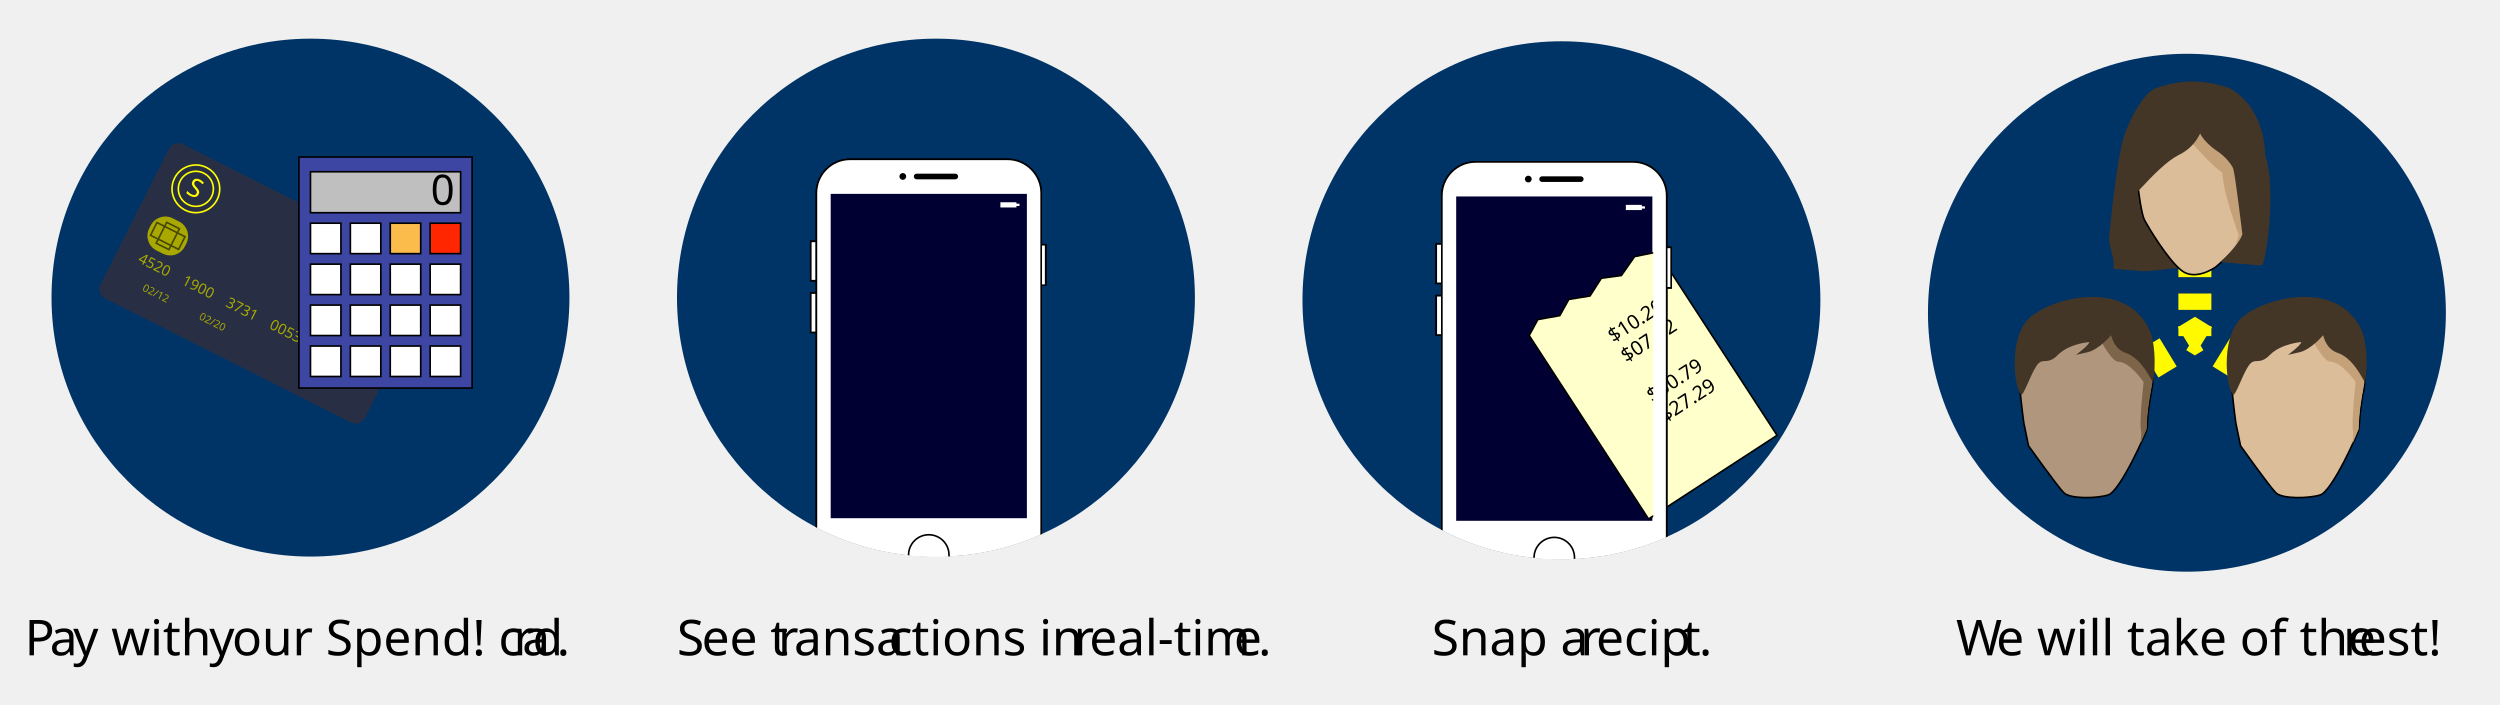
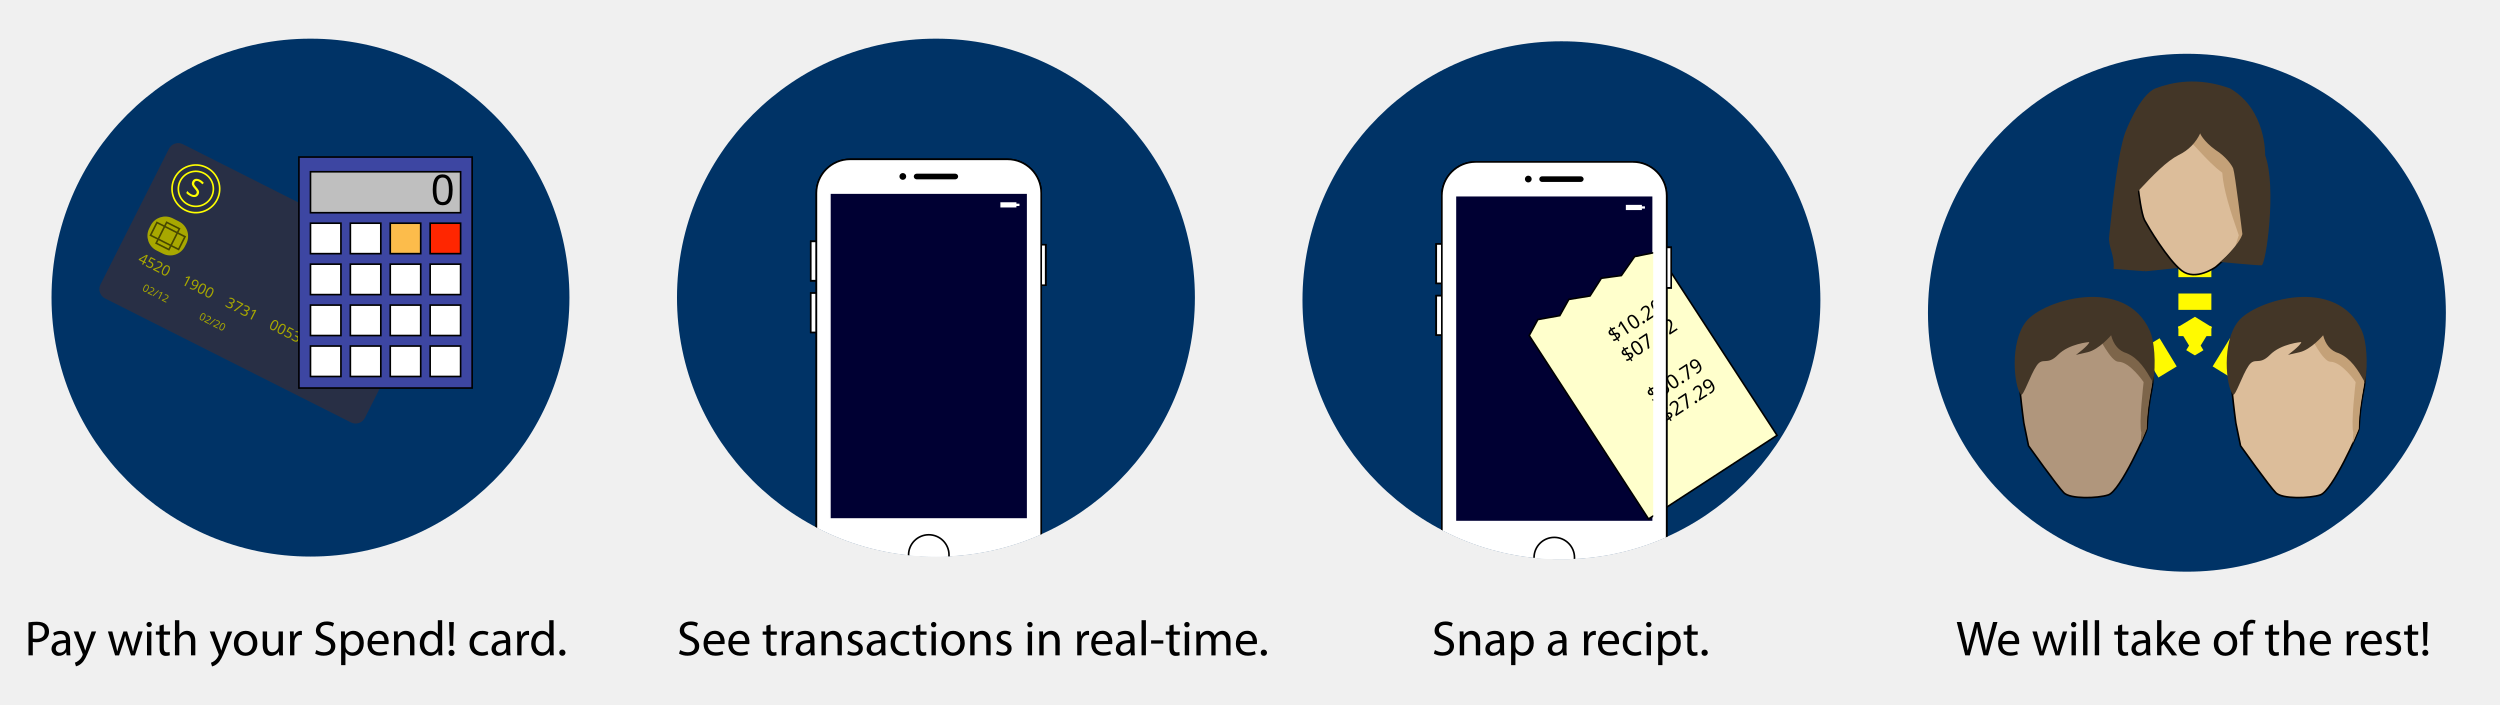
<svg xmlns="http://www.w3.org/2000/svg" id="Layer_1" data-name="Layer 1" viewBox="0 0 1516.38 427.48">
  <defs>
-     <style>.cls-1,.cls-16,.cls-17,.cls-18,.cls-19,.cls-4,.cls-7{fill:none;}.cls-2{fill:#036;}.cls-3{fill:#282f45;}.cls-4{stroke:#ff0;}.cls-10,.cls-11,.cls-12,.cls-13,.cls-14,.cls-16,.cls-17,.cls-18,.cls-19,.cls-20,.cls-23,.cls-26,.cls-27,.cls-30,.cls-4,.cls-7{stroke-miterlimit:10;}.cls-5{font-size:15.63px;fill:#ff0;font-family:AmericanTypewriter, American Typewriter;}.cls-6,.cls-8,.cls-9{fill:#a8a800;}.cls-7{stroke:#474700;}.cls-8{font-size:8.93px;}.cls-8,.cls-9{font-family:Silom, Silom;}.cls-9{font-size:6.4px;}.cls-10{fill:#3d46a2;}.cls-10,.cls-11,.cls-12,.cls-13,.cls-14,.cls-20,.cls-23,.cls-30{stroke:#000;}.cls-11,.cls-28{fill:#fff;}.cls-12{fill:#fcbc4b;}.cls-13{fill:#ff2600;}.cls-14{fill:#bfbfbf;}.cls-15{font-size:25.47px;}.cls-15,.cls-31,.cls-33,.cls-46{font-family:MyriadPro-Regular, Myriad Pro;}.cls-16,.cls-17,.cls-18,.cls-19{stroke:#fffa00;stroke-width:20px;}.cls-17{stroke-dasharray:12.96 12.96;}.cls-18{stroke-dasharray:12.81 12.81;}.cls-19{stroke-dasharray:9.92 9.92;}.cls-20{fill:#dcbd9a;}.cls-21{fill:#c4a178;}.cls-22{fill:#433627;}.cls-23{fill:#b0967c;}.cls-24{fill:#7d654a;}.cls-25{clip-path:url(#clip-path);}.cls-26,.cls-27{stroke:#fff;}.cls-27{fill:#003;}.cls-29{clip-path:url(#clip-path-2);}.cls-30{fill:#ffc;}.cls-31{font-size:12px;}.cls-32{clip-path:url(#clip-path-3);}.cls-33,.cls-46{font-size:30px;}.cls-34{letter-spacing:-0.03em;}.cls-35{letter-spacing:-0.01em;}.cls-36{letter-spacing:-0.01em;}.cls-37{letter-spacing:-0.01em;}.cls-38{letter-spacing:0.01em;}.cls-39{letter-spacing:0em;}.cls-40{letter-spacing:0.01em;}.cls-41{letter-spacing:-0.01em;}.cls-42{letter-spacing:-0.01em;}.cls-43{letter-spacing:0em;}.cls-44{letter-spacing:0em;}.cls-45{letter-spacing:0em;}.cls-46{letter-spacing:-0.03em;}</style>
+     <style>.cls-1,.cls-16,.cls-17,.cls-18,.cls-19,.cls-4,.cls-7{fill:none;}.cls-2{fill:#036;}.cls-3{fill:#282f45;}.cls-4{stroke:#ff0;}.cls-10,.cls-11,.cls-12,.cls-13,.cls-14,.cls-16,.cls-17,.cls-18,.cls-19,.cls-20,.cls-23,.cls-26,.cls-27,.cls-30,.cls-4,.cls-7{stroke-miterlimit:10;}.cls-5{font-size:15.63px;fill:#ff0;font-family:AmericanTypewriter, American Typewriter;}.cls-6,.cls-8,.cls-9{fill:#a8a800;}.cls-7{stroke:#474700;}.cls-8{font-size:8.93px;}.cls-8,.cls-9{font-family:Silom, Silom;}.cls-9{font-size:6.4px;}.cls-10{fill:#3d46a2;}.cls-10,.cls-11,.cls-12,.cls-13,.cls-14,.cls-20,.cls-23,.cls-30{stroke:#000;}.cls-11,.cls-28{fill:#fff;}.cls-12{fill:#fcbc4b;}.cls-13{fill:#ff2600;}.cls-14{fill:#bfbfbf;}.cls-15{font-size:25.47px;}.cls-15,.cls-31{font-family:MyriadPro-Regular, Myriad Pro;}.cls-16,.cls-17,.cls-18,.cls-19{stroke:#fffa00;stroke-width:20px;}.cls-17{stroke-dasharray:12.96 12.96;}.cls-18{stroke-dasharray:12.81 12.81;}.cls-19{stroke-dasharray:9.92 9.92;}.cls-20{fill:#dcbd9a;}.cls-21{fill:#c4a178;}.cls-22{fill:#433627;}.cls-23{fill:#b0967c;}.cls-24{fill:#7d654a;}.cls-25{clip-path:url(#clip-path);}.cls-26,.cls-27{stroke:#fff;}.cls-27{fill:#003;}.cls-29{clip-path:url(#clip-path-2);}.cls-30{fill:#ffc;}.cls-31{font-size:12px;}.cls-32{clip-path:url(#clip-path-3);}</style>
    <clipPath id="clip-path">
      <circle class="cls-1" cx="567.7" cy="180.52" r="157.07" />
    </clipPath>
    <clipPath id="clip-path-2">
      <circle class="cls-1" cx="947.09" cy="182.11" r="157.07" />
    </clipPath>
    <clipPath id="clip-path-3">
      <rect id="screen" class="cls-1" x="882.75" y="118.67" width="120" height="197.73" />
    </clipPath>
  </defs>
  <circle class="cls-2" cx="188.32" cy="180.52" r="157.07" />
  <rect id="card" class="cls-3" x="72.08" y="119.46" width="179.63" height="104.78" rx="6.31" ry="6.31" transform="translate(94.72 -54.49) rotate(26.76)" />
  <circle class="cls-4" cx="118.8" cy="114.54" r="14.46" transform="translate(-36.96 169.04) rotate(-63.24)" />
  <circle class="cls-4" cx="118.8" cy="114.54" r="10.63" transform="translate(-36.96 169.04) rotate(-63.24)" />
-   <text class="cls-5" transform="translate(112.14 117.01) rotate(26.76)">S</text>
+   <text class="cls-5" transform="matrix(0.89, 0.45, -0.45, 0.89, 112.1, 117.02)">S</text>
  <rect class="cls-6" x="89.64" y="132.21" width="24.24" height="21.85" rx="9.95" ry="9.95" transform="translate(75.35 -30.49) rotate(26.76)" />
  <rect class="cls-7" x="97.44" y="136.05" width="8.65" height="14.16" transform="translate(75.35 -30.49) rotate(26.76)" />
  <rect class="cls-7" x="97.44" y="133.6" width="8.65" height="19.06" transform="translate(-71.86 169.55) rotate(-63.24)" />
-   <text class="cls-8" transform="translate(83.29 158.82) rotate(26.76)">
+   <text class="cls-8" transform="matrix(0.89, 0.45, -0.45, 0.89, 83.24, 158.82)">
    <tspan xml:space="preserve">4520    1900    3731    0053</tspan>
  </text>
-   <text class="cls-9" transform="translate(85.94 176.06) rotate(26.76)">02/12</text>
-   <text class="cls-9" transform="translate(120.31 193.4) rotate(26.76)">02/20</text>
+   <text class="cls-9" transform="matrix(0.89, 0.45, -0.45, 0.89, 85.89, 176.07)">02/12</text>
+   <text class="cls-9" transform="matrix(0.89, 0.45, -0.45, 0.89, 120.27, 193.4)">02/20</text>
  <rect class="cls-10" x="181.31" y="95.26" width="105.07" height="140.1" />
  <rect class="cls-11" x="188.32" y="135.38" width="18.47" height="18.47" />
  <rect class="cls-11" x="212.51" y="135.38" width="18.47" height="18.47" />
  <rect class="cls-12" x="236.71" y="135.38" width="18.47" height="18.47" />
  <rect class="cls-13" x="260.91" y="135.38" width="18.47" height="18.47" />
  <rect class="cls-11" x="188.32" y="160.22" width="18.47" height="18.47" />
  <rect class="cls-11" x="212.51" y="160.22" width="18.47" height="18.47" />
  <rect class="cls-11" x="236.71" y="160.22" width="18.47" height="18.47" />
  <rect class="cls-11" x="260.91" y="160.22" width="18.47" height="18.47" />
  <rect class="cls-11" x="188.32" y="185.05" width="18.47" height="18.47" />
  <rect class="cls-11" x="212.51" y="185.05" width="18.47" height="18.47" />
  <rect class="cls-11" x="236.71" y="185.05" width="18.47" height="18.47" />
  <rect class="cls-11" x="260.91" y="185.05" width="18.47" height="18.47" />
  <rect class="cls-11" x="188.32" y="209.89" width="18.47" height="18.47" />
  <rect class="cls-11" x="212.51" y="209.89" width="18.47" height="18.47" />
  <rect class="cls-11" x="236.71" y="209.89" width="18.47" height="18.47" />
  <rect class="cls-11" x="260.91" y="209.89" width="18.47" height="18.47" />
  <rect class="cls-14" x="188.32" y="104.18" width="91.06" height="24.84" />
  <text class="cls-15" transform="translate(261.23 124.24)">0</text>
  <circle class="cls-2" cx="947.09" cy="182.11" r="157.07" />
  <circle class="cls-2" cx="567.7" cy="180.52" r="157.07" />
  <circle class="cls-2" cx="1326.48" cy="189.69" r="157.07" />
  <line class="cls-16" x1="1265.65" y1="243.72" x2="1270.78" y2="240.6" />
  <line class="cls-17" x1="1281.86" y1="233.88" x2="1320.64" y2="210.35" />
  <polyline class="cls-16" points="1326.18 206.98 1331.31 203.87 1336.41 207.01" />
  <line class="cls-18" x1="1347.32" y1="213.73" x2="1385.49" y2="237.22" />
  <line class="cls-16" x1="1390.95" y1="240.57" x2="1396.06" y2="243.72" />
  <line class="cls-16" x1="1331.31" y1="203.87" x2="1331.31" y2="197.87" />
  <line class="cls-19" x1="1331.31" y1="187.95" x2="1331.31" y2="153.25" />
  <line class="cls-16" x1="1331.31" y1="148.29" x2="1331.31" y2="142.29" />
  <path class="cls-20" d="M1356.15,256.56s-4.9-35.5-3.39-47.27c1-7.62,6.25-18.5,23.7-22.52s26.3-3.43,34.64-1.05a35.88,35.88,0,0,1,20.57,15.34c1.22,2,4.66,22,2.08,35.25a146.23,146.23,0,0,0-2.86,23.71c-.13,1.68-16.13,37.7-23.44,40.15-6.48,2.17-23.08,2.63-27-1.26s-21.45-28.5-21.45-28.5Z" />
  <path class="cls-21" d="M1401.35,203.84s7.69,15.59,12.13,15.57c7,0,15.34,12.36,15.34,12.36s-3.05,25.71-1.37,30.67l-.5,6.6,3.76-8.84c.17-10.84,1.62-17.83,3.46-28.44l-9.7-29.29-24-10.53Z" />
  <path class="cls-22" d="M1409.1,203.35s-7.29,8.7-14.32,10.3l-7,1.6s7.81-5.72,8.07-7.78c0,0-12.24.92-19,7.78s-9.12.92-13,6.64-7.92,18.58-9.45,17.54c-4.16-5-7-31.74,3.22-44.55s60-28.16,75.09,6c2.52,5.7,3.82,19.15,1.85,31.34-4.4-8.13-8.77-14.88-15.89-17.93C1413.56,212.8,1410.57,209,1409.1,203.35Z" />
  <path class="cls-23" d="M1227.55,256.56s-4.9-35.5-3.39-47.27c1-7.62,6.25-18.5,23.7-22.52s26.3-3.43,34.64-1.05a35.88,35.88,0,0,1,20.57,15.34c1.22,2,4.66,22,2.08,35.25a146.23,146.23,0,0,0-2.86,23.71c-.13,1.68-16.13,37.7-23.44,40.15-6.48,2.17-23.08,2.63-27-1.26s-21.45-28.5-21.45-28.5Z" />
  <path class="cls-24" d="M1272.75,203.84s7.69,15.59,12.13,15.57c7,0,15.34,12.36,15.34,12.36s-3.05,25.71-1.37,30.67l-.5,6.6,3.76-8.84c.17-10.84,1.62-17.83,3.46-28.44l-9.7-29.29-24-10.53Z" />
  <path class="cls-22" d="M1280.5,203.35s-7.29,8.7-14.32,10.3l-7,1.6s7.81-5.72,8.07-7.78c0,0-12.24.92-19,7.78s-9.12.92-13,6.64-7.92,18.58-9.45,17.54c-4.16-5-7-31.74,3.22-44.55s60-28.16,75.09,6c2.52,5.7,3.82,19.15,1.85,31.34-4.4-8.13-8.77-14.88-15.89-17.93C1285,212.8,1282,209,1280.5,203.35Z" />
  <polygon class="cls-22" points="1301.23 164.57 1321.37 162.47 1312.05 112.46 1290.4 113.6 1289.13 155.86 1301.23 164.57" />
  <path class="cls-20" d="M1297.19,116.19s1.7,13.78,3.61,17.39,14,24,22.5,30.56S1343.9,162,1343.9,162s14-11.75,15.5-15.85,10.83-23.71,10.61-42.53-15.07-36.3-15.07-36.3-29.08-18.47-46.49,0S1297.19,116.19,1297.19,116.19Z" />
  <path class="cls-21" d="M1326.49,84.75c1.74-.85,11.72,13.06,21.44,20,.61,10,5,23.71,10,37.93l-1.88,6.06,7,2.14,7-30.2-17.2-48.83h-25.47S1324.75,85.6,1326.49,84.75Z" />
  <path class="cls-22" d="M1334.68,80.6A27.34,27.34,0,0,1,1321.52,94c-7.33,3.73-15.31,11.94-24.84,22.15l4,48.37-18.66-1.42c.64-8.92-3.37-13.25-2.71-19.76,2.7-26.36,5.58-50.94,9.69-62.78,0,0,8.73-23.38,18.68-27.06s25.35-7,45,.15c22.17,13,21.23,40.45,21.23,40.45,7.16,19.41.52,66.46-2.12,66.82-1.58.21-25-2-25-2s11.73-10.85,13.33-16.93c0,0-4.42-36.68-5.56-39.75-.66-1.79-4.25-7.22-10.83-11.35C1336.75,85.9,1333.74,80.3,1334.68,80.6Z" />
  <g class="cls-25">
    <rect class="cls-11" x="630.86" y="148.44" width="3.41" height="24.55" />
    <rect class="cls-11" x="491.77" y="146.4" width="3.41" height="23.86" />
    <rect class="cls-11" x="491.77" y="177.76" width="3.41" height="23.86" />
    <rect id="body" class="cls-11" x="495.18" y="96.63" width="136.36" height="262.5" rx="20.48" ry="20.48" />
    <circle id="buttom" class="cls-11" cx="563.36" cy="336.63" r="12.27" />
    <g id="mic">
      <rect class="cls-26" x="553.76" y="104.85" width="27.89" height="4.41" rx="2.21" ry="2.21" />
      <circle class="cls-26" cx="547.6" cy="107.02" r="2.54" />
    </g>
    <rect id="screen-2" data-name="screen" class="cls-27" x="503.36" y="117.08" width="120" height="197.73" />
    <rect class="cls-11" x="630.86" y="148.44" width="3.41" height="24.55" />
    <rect class="cls-11" x="491.77" y="146.4" width="3.41" height="23.86" />
    <rect class="cls-11" x="491.77" y="177.76" width="3.41" height="23.86" />
    <rect id="body-2" data-name="body" class="cls-11" x="495.18" y="96.63" width="136.36" height="262.5" rx="20.48" ry="20.48" />
    <circle id="buttom-2" data-name="buttom" class="cls-11" cx="563.36" cy="336.63" r="12.27" />
    <g id="mic-2" data-name="mic">
      <rect class="cls-26" x="553.76" y="104.85" width="27.89" height="4.41" rx="2.21" ry="2.21" />
      <circle class="cls-26" cx="547.6" cy="107.02" r="2.54" />
    </g>
    <rect id="screen-3" data-name="screen" class="cls-27" x="503.36" y="117.08" width="120" height="197.73" />
    <rect class="cls-28" x="606.78" y="122.68" width="9.73" height="3.15" />
    <rect class="cls-28" x="614.07" y="123.55" width="4.29" height="1.4" />
  </g>
  <g class="cls-29">
    <polygon class="cls-30" points="1077.88 264.05 999.93 314.78 927.53 203.51 932.79 193.82 946.09 191.44 951.58 181.6 964.42 179.51 971.3 168.76 983.44 167.13 991.48 155.63 1005.48 152.79 1077.88 264.05" />
-     <text class="cls-31" transform="translate(978.65 208.12) rotate(-33.05)">$10.20<tspan x="0" y="14.4">$07.12</tspan>
+     <text class="cls-31" transform="matrix(0.84, -0.55, 0.55, 0.84, 978.69, 208.12)">$10.20<tspan x="0" y="14.4">$07.12</tspan>
      <tspan x="0" y="43.2">$50.79</tspan>
      <tspan x="0" y="57.6">$27.29</tspan>
    </text>
    <rect class="cls-11" x="1010.25" y="150.04" width="3.41" height="24.55" />
    <rect class="cls-11" x="871.15" y="147.99" width="3.41" height="23.86" />
    <rect class="cls-11" x="871.15" y="179.35" width="3.41" height="23.86" />
    <rect id="body-3" data-name="body" class="cls-11" x="874.56" y="98.22" width="136.36" height="262.5" rx="20.48" ry="20.48" />
    <circle id="buttom-3" data-name="buttom" class="cls-11" cx="942.75" cy="338.22" r="12.27" />
    <g id="mic-3" data-name="mic">
      <rect class="cls-26" x="933.15" y="106.44" width="27.89" height="4.41" rx="2.21" ry="2.21" />
      <circle class="cls-26" cx="926.99" cy="108.61" r="2.54" />
    </g>
    <rect id="screen-4" data-name="screen" class="cls-27" x="882.75" y="118.67" width="120" height="197.73" />
    <rect class="cls-11" x="1010.25" y="150.04" width="3.41" height="24.55" />
    <rect class="cls-11" x="871.15" y="147.99" width="3.41" height="23.86" />
    <rect class="cls-11" x="871.15" y="179.35" width="3.41" height="23.86" />
    <rect id="body-4" data-name="body" class="cls-11" x="874.56" y="98.22" width="136.36" height="262.5" rx="20.48" ry="20.48" />
    <circle id="buttom-4" data-name="buttom" class="cls-11" cx="942.75" cy="338.22" r="12.27" />
    <g id="mic-4" data-name="mic">
      <rect class="cls-26" x="933.15" y="106.44" width="27.89" height="4.41" rx="2.21" ry="2.21" />
      <circle class="cls-26" cx="926.99" cy="108.61" r="2.54" />
    </g>
    <rect id="screen-5" data-name="screen" class="cls-27" x="882.75" y="118.67" width="120" height="197.73" />
    <g class="cls-32">
      <polygon class="cls-30" points="1077.88 264.05 999.93 314.78 927.53 203.51 932.79 193.82 946.09 191.44 951.58 181.6 964.42 179.51 971.3 168.76 983.44 167.13 991.48 155.63 1005.48 152.79 1077.88 264.05" />
-       <text class="cls-31" transform="translate(978.65 208.12) rotate(-33.05)">$10.20<tspan x="0" y="14.4">$07.12</tspan>
+       <text class="cls-31" transform="matrix(0.84, -0.55, 0.55, 0.84, 978.69, 208.12)">$10.20<tspan x="0" y="14.4">$07.12</tspan>
        <tspan x="0" y="43.2">$50.79</tspan>
        <tspan x="0" y="57.6">$27.29</tspan>
      </text>
    </g>
    <rect class="cls-28" x="986.16" y="124.27" width="9.73" height="3.15" />
    <rect class="cls-28" x="993.46" y="125.14" width="4.29" height="1.4" />
  </g>
-   <text class="cls-33" transform="translate(15 397.48)">
-     <tspan class="cls-34">P</tspan>
-     <tspan class="cls-35" x="15.18" y="0">a</tspan>
-     <tspan x="29.4" y="0">y with </tspan>
-     <tspan class="cls-36" x="111.93" y="0">y</tspan>
-     <tspan x="125.76" y="0">our Spend! ca</tspan>
-     <tspan class="cls-37" x="296.55" y="0">rd</tspan>
-     <tspan x="322.68" y="0">.</tspan>
-   </text>
-   <text class="cls-33" transform="translate(410.63 397.48)">
-     <tspan class="cls-38">S</tspan>
-     <tspan x="14.97" y="0">ee t</tspan>
-     <tspan class="cls-39" x="61.32" y="0">r</tspan>
-     <tspan x="70.98" y="0">ansa</tspan>
-     <tspan class="cls-40" x="128.43" y="0">c</tspan>
-     <tspan x="142.26" y="0">tions in </tspan>
-     <tspan class="cls-41" x="240.6" y="0">r</tspan>
-     <tspan x="250.11" y="0">eal-tim</tspan>
-     <tspan class="cls-42" x="337.85" y="0">e</tspan>
-     <tspan x="352.52" y="0">.</tspan>
-   </text>
-   <text class="cls-33" transform="translate(868.46 397.48)">Snap a <tspan class="cls-36" x="90.15" y="0">r</tspan>
-     <tspan class="cls-43" x="99.66" y="0">ecip</tspan>
-     <tspan class="cls-44" x="152.22" y="0">t</tspan>
-     <tspan class="cls-45" x="162.06" y="0">.</tspan>
-   </text>
-   <text class="cls-46" transform="translate(1186.44 397.48)">W<tspan class="cls-43" x="24.39" y="0">e will take of the </tspan>
-     <tspan class="cls-36" x="234.81" y="0">r</tspan>
-     <tspan class="cls-43" x="244.32" y="0">est!</tspan>
-   </text>
+   <path d="M17.28,377.5a30.26,30.26,0,0,1,5-.39c2.58,0,4.47.6,5.67,1.68A5.44,5.44,0,0,1,29.73,383a6,6,0,0,1-1.56,4.32A8.38,8.38,0,0,1,22,389.56a9,9,0,0,1-2.1-.18v8.1H17.28Zm2.61,9.75a8.76,8.76,0,0,0,2.16.21c3.15,0,5.07-1.53,5.07-4.32s-1.89-4-4.77-4a11,11,0,0,0-2.46.21Z" />
+   <path d="M40.41,397.48l-.21-1.83h-.09a5.41,5.41,0,0,1-4.44,2.16,4.14,4.14,0,0,1-4.44-4.17c0-3.51,3.12-5.43,8.73-5.4v-.3c0-1.2-.33-3.36-3.3-3.36a7.23,7.23,0,0,0-3.78,1.08l-.6-1.74A9,9,0,0,1,37,382.63c4.44,0,5.52,3,5.52,5.94V394a20.47,20.47,0,0,0,.24,3.48ZM40,390.07c-2.88-.06-6.15.45-6.15,3.27a2.34,2.34,0,0,0,2.49,2.52,3.61,3.61,0,0,0,3.51-2.43,2.74,2.74,0,0,0,.15-.84Z" />
+   <path d="M47.55,383l3.18,8.58c.33,1,.69,2.1.93,3h.06c.27-.87.57-2,.93-3L55.53,383h2.79l-4,10.35c-1.89,5-3.18,7.53-5,9.09a7.16,7.16,0,0,1-3.24,1.71l-.66-2.22a7,7,0,0,0,2.31-1.29A8,8,0,0,0,50,397.66a1.89,1.89,0,0,0,.21-.63,2.3,2.3,0,0,0-.18-.69L44.67,383Z" />
+   <path d="M68.13,383,70,390.34c.42,1.62.81,3.12,1.08,4.62h.09c.33-1.47.81-3,1.29-4.59L74.88,383H77.1l2.25,7.26c.54,1.74,1,3.27,1.29,4.74h.09a43.7,43.7,0,0,1,1.11-4.71L83.91,383h2.61l-4.68,14.52h-2.4l-2.22-6.93a48.29,48.29,0,0,1-1.29-4.77h-.06a42.94,42.94,0,0,1-1.32,4.8l-2.34,6.9h-2.4L65.43,383Z" />
+   <path d="M92.1,378.88a1.64,1.64,0,0,1-3.27,0,1.61,1.61,0,0,1,1.65-1.65A1.57,1.57,0,0,1,92.1,378.88Zm-2.94,18.6V383H91.8v14.52Z" />
+   <path d="M99.36,378.79V383h3.78v2H99.36v7.83c0,1.8.51,2.82,2,2.82a5.85,5.85,0,0,0,1.53-.18l.12,2a6.46,6.46,0,0,1-2.34.36,3.66,3.66,0,0,1-2.85-1.11c-.75-.78-1-2.07-1-3.78V385H94.53v-2h2.25v-3.48Z" />
+   <path d="M106.11,376.18h2.64v9.06h.06a4.9,4.9,0,0,1,1.89-1.86,5.44,5.44,0,0,1,2.7-.75c2,0,5.07,1.2,5.07,6.21v8.64h-2.64v-8.34c0-2.34-.87-4.32-3.36-4.32a3.79,3.79,0,0,0-3.54,2.64,3.2,3.2,0,0,0-.18,1.26v8.76h-2.64Z" />
+   <path d="M130.08,383l3.18,8.58c.33,1,.69,2.1.93,3h.06c.27-.87.57-2,.93-3l2.88-8.52h2.79l-4,10.35c-1.89,5-3.18,7.53-5,9.09a7.16,7.16,0,0,1-3.24,1.71l-.66-2.22a7,7,0,0,0,2.31-1.29,8,8,0,0,0,2.22-2.94,1.89,1.89,0,0,0,.21-.63,2.3,2.3,0,0,0-.18-.69L127.2,383Z" />
+   <path d="M156.09,390.1c0,5.37-3.72,7.71-7.23,7.71-3.93,0-7-2.88-7-7.47,0-4.86,3.18-7.71,7.2-7.71S156.09,385.66,156.09,390.1Zm-11.52.15c0,3.18,1.83,5.58,4.41,5.58s4.41-2.37,4.41-5.64c0-2.46-1.23-5.58-4.35-5.58S144.57,387.49,144.57,390.25Z" />
+   <path d="M171.57,393.52c0,1.5,0,2.82.12,4h-2.34l-.15-2.37h-.06a5.46,5.46,0,0,1-4.8,2.7c-2.28,0-5-1.26-5-6.36V383H162v8c0,2.76.84,4.62,3.24,4.62a3.82,3.82,0,0,0,3.48-2.4,3.86,3.86,0,0,0,.24-1.35V383h2.64Z" />
+   <path d="M175.95,387.49c0-1.71,0-3.18-.12-4.53h2.31l.09,2.85h.12a4.36,4.36,0,0,1,4-3.18,2.85,2.85,0,0,1,.75.09v2.49a4,4,0,0,0-.9-.09c-1.86,0-3.18,1.41-3.54,3.39a7.43,7.43,0,0,0-.12,1.23v7.74h-2.61Z" />
+   <path d="M191.85,394.3a9.25,9.25,0,0,0,4.68,1.32c2.67,0,4.23-1.41,4.23-3.45s-1.08-3-3.81-4c-3.3-1.17-5.34-2.88-5.34-5.73,0-3.15,2.61-5.49,6.54-5.49a9.18,9.18,0,0,1,4.47,1l-.72,2.13a8.06,8.06,0,0,0-3.84-1c-2.76,0-3.81,1.65-3.81,3,0,1.89,1.23,2.82,4,3.9,3.42,1.32,5.16,3,5.16,5.94,0,3.12-2.31,5.82-7.08,5.82a10.45,10.45,0,0,1-5.16-1.29Z" />
+   <path d="M206.91,387.7c0-1.86-.06-3.36-.12-4.74h2.37l.12,2.49h.06a5.71,5.71,0,0,1,5.16-2.82c3.51,0,6.15,3,6.15,7.38,0,5.22-3.18,7.8-6.6,7.8a5.09,5.09,0,0,1-4.47-2.28h-.06v7.89h-2.61Zm2.61,3.87a5.94,5.94,0,0,0,.12,1.08,4.07,4.07,0,0,0,4,3.09c2.79,0,4.41-2.28,4.41-5.61,0-2.91-1.53-5.4-4.32-5.4a4.21,4.21,0,0,0-4,3.27,4.27,4.27,0,0,0-.18,1.08Z" />
+   <path d="M225.45,390.7c.06,3.57,2.34,5,5,5a9.55,9.55,0,0,0,4-.75l.45,1.89a11.76,11.76,0,0,1-4.83.9c-4.47,0-7.14-2.94-7.14-7.32s2.58-7.83,6.81-7.83c4.74,0,6,4.17,6,6.84a9.91,9.91,0,0,1-.09,1.23Zm7.74-1.89c0-1.68-.69-4.29-3.66-4.29-2.67,0-3.84,2.46-4,4.29Z" />
+   <path d="M239,386.89c0-1.5,0-2.73-.12-3.93h2.34l.15,2.4h.06a5.34,5.34,0,0,1,4.8-2.73c2,0,5.13,1.2,5.13,6.18v8.67h-2.64v-8.37c0-2.34-.87-4.29-3.36-4.29a3.75,3.75,0,0,0-3.54,2.7,3.79,3.79,0,0,0-.18,1.23v8.73H239Z" />
+   <path d="M268.2,376.18v17.55c0,1.29,0,2.76.12,3.75h-2.37l-.12-2.52h-.06a5.37,5.37,0,0,1-4.95,2.85c-3.51,0-6.21-3-6.21-7.38,0-4.83,3-7.8,6.51-7.8a4.85,4.85,0,0,1,4.38,2.22h.06v-8.67Zm-2.64,12.69a4.67,4.67,0,0,0-.12-1.11,3.88,3.88,0,0,0-3.81-3.06c-2.73,0-4.35,2.4-4.35,5.61,0,2.94,1.44,5.37,4.29,5.37a4,4,0,0,0,3.87-3.15,4.59,4.59,0,0,0,.12-1.14Z" />
+   <path d="M272.07,396a1.76,1.76,0,0,1,1.77-1.86,1.86,1.86,0,0,1,0,3.72A1.76,1.76,0,0,1,272.07,396Zm.75-4.29-.42-14.4h2.88l-.42,14.4Z" />
+   <path d="M296.19,396.94a9.73,9.73,0,0,1-4.17.84c-4.38,0-7.23-3-7.23-7.41a7.38,7.38,0,0,1,7.8-7.71,8.83,8.83,0,0,1,3.66.75l-.6,2a6.12,6.12,0,0,0-3.06-.69c-3.33,0-5.13,2.46-5.13,5.49,0,3.36,2.16,5.43,5,5.43a7.5,7.5,0,0,0,3.24-.72Z" />
+   <path d="M307.32,397.48l-.21-1.83H307a5.41,5.41,0,0,1-4.44,2.16,4.14,4.14,0,0,1-4.44-4.17c0-3.51,3.12-5.43,8.73-5.4v-.3c0-1.2-.33-3.36-3.3-3.36a7.23,7.23,0,0,0-3.78,1.08l-.6-1.74a9,9,0,0,1,4.77-1.29c4.44,0,5.52,3,5.52,5.94V394a20.47,20.47,0,0,0,.24,3.48Zm-.39-7.41c-2.88-.06-6.15.45-6.15,3.27a2.34,2.34,0,0,0,2.49,2.52,3.61,3.61,0,0,0,3.51-2.43,2.74,2.74,0,0,0,.15-.84Z" />
+   <path d="M313.74,387.49c0-1.71,0-3.18-.12-4.53h2.31l.09,2.85h.12a4.36,4.36,0,0,1,4-3.18,2.85,2.85,0,0,1,.75.09v2.49a4,4,0,0,0-.9-.09c-1.86,0-3.18,1.41-3.54,3.39a7.43,7.43,0,0,0-.12,1.23v7.74h-2.61Z" />
+   <path d="M335.79,376.18v17.55c0,1.29,0,2.76.12,3.75h-2.37l-.12-2.52h-.06a5.37,5.37,0,0,1-4.95,2.85c-3.51,0-6.21-3-6.21-7.38,0-4.83,3-7.8,6.51-7.8a4.85,4.85,0,0,1,4.38,2.22h.06v-8.67Zm-2.64,12.69a4.67,4.67,0,0,0-.12-1.11,3.88,3.88,0,0,0-3.81-3.06c-2.73,0-4.35,2.4-4.35,5.61,0,2.94,1.44,5.37,4.29,5.37a4,4,0,0,0,3.87-3.15,4.59,4.59,0,0,0,.12-1.14Z" />
+   <path d="M339.24,395.92A1.77,1.77,0,0,1,341,394a1.89,1.89,0,1,1-1.8,1.89Z" />
+   <path d="M412.55,394.3a9.25,9.25,0,0,0,4.68,1.32c2.67,0,4.23-1.41,4.23-3.45s-1.08-3-3.81-4c-3.3-1.17-5.34-2.88-5.34-5.73,0-3.15,2.61-5.49,6.54-5.49a9.18,9.18,0,0,1,4.47,1l-.72,2.13a8.06,8.06,0,0,0-3.84-1c-2.76,0-3.81,1.65-3.81,3,0,1.89,1.23,2.82,4,3.9,3.42,1.32,5.16,3,5.16,5.94,0,3.12-2.31,5.82-7.08,5.82a10.45,10.45,0,0,1-5.16-1.29Z" />
+   <path d="M429.26,390.7c.06,3.57,2.34,5,5,5a9.55,9.55,0,0,0,4-.75l.45,1.89a11.76,11.76,0,0,1-4.83.9c-4.47,0-7.14-2.94-7.14-7.32s2.58-7.83,6.81-7.83c4.74,0,6,4.17,6,6.84a9.91,9.91,0,0,1-.09,1.23Zm7.74-1.89c0-1.68-.69-4.29-3.66-4.29-2.67,0-3.84,2.46-4,4.29Z" />
+   <path d="M444.29,390.7c.06,3.57,2.34,5,5,5a9.55,9.55,0,0,0,4-.75l.45,1.89a11.76,11.76,0,0,1-4.83.9c-4.47,0-7.14-2.94-7.14-7.32s2.58-7.83,6.81-7.83c4.74,0,6,4.17,6,6.84a9.91,9.91,0,0,1-.09,1.23Zm7.74-1.89c0-1.68-.69-4.29-3.66-4.29-2.67,0-3.84,2.46-4,4.29Z" />
+   <path d="M467.39,378.79V383h3.78v2h-3.78v7.83c0,1.8.51,2.82,2,2.82a5.85,5.85,0,0,0,1.53-.18l.12,2a6.46,6.46,0,0,1-2.34.36,3.66,3.66,0,0,1-2.85-1.11c-.75-.78-1-2.07-1-3.78V385h-2.25v-2h2.25v-3.48Z" />
+   <path d="M474.14,387.49c0-1.71,0-3.18-.12-4.53h2.31l.09,2.85h.12a4.36,4.36,0,0,1,4-3.18,2.85,2.85,0,0,1,.75.09v2.49a4,4,0,0,0-.9-.09c-1.86,0-3.18,1.41-3.54,3.39a7.43,7.43,0,0,0-.12,1.23v7.74h-2.61Z" />
+   <path d="M491.84,397.48l-.21-1.83h-.09a5.41,5.41,0,0,1-4.44,2.16,4.14,4.14,0,0,1-4.44-4.17c0-3.51,3.12-5.43,8.73-5.4v-.3c0-1.2-.33-3.36-3.3-3.36a7.23,7.23,0,0,0-3.78,1.08l-.6-1.74a9,9,0,0,1,4.77-1.29c4.44,0,5.52,3,5.52,5.94V394a20.47,20.47,0,0,0,.24,3.48Zm-.39-7.41c-2.88-.06-6.15.45-6.15,3.27a2.34,2.34,0,0,0,2.49,2.52,3.61,3.61,0,0,0,3.51-2.43,2.75,2.75,0,0,0,.15-.84Z" />
+   <path d="M498.26,386.89c0-1.5,0-2.73-.12-3.93h2.34l.15,2.4h.06a5.34,5.34,0,0,1,4.8-2.73c2,0,5.13,1.2,5.13,6.18v8.67H508v-8.37c0-2.34-.87-4.29-3.36-4.29a3.75,3.75,0,0,0-3.54,2.7,3.79,3.79,0,0,0-.18,1.23v8.73h-2.64Z" />
+   <path d="M514.55,394.78a6.92,6.92,0,0,0,3.48,1c1.92,0,2.82-1,2.82-2.16s-.75-1.95-2.7-2.67c-2.61-.93-3.84-2.37-3.84-4.11,0-2.34,1.89-4.26,5-4.26a7.24,7.24,0,0,1,3.57.9l-.66,1.92a5.64,5.64,0,0,0-3-.84c-1.56,0-2.43.9-2.43,2s.87,1.74,2.76,2.46c2.52,1,3.81,2.22,3.81,4.38,0,2.55-2,4.35-5.43,4.35a8.28,8.28,0,0,1-4.08-1Z" />
+   <path d="M534.83,397.48l-.21-1.83h-.09a5.41,5.41,0,0,1-4.44,2.16,4.14,4.14,0,0,1-4.44-4.17c0-3.51,3.12-5.43,8.73-5.4v-.3c0-1.2-.33-3.36-3.3-3.36a7.23,7.23,0,0,0-3.78,1.08l-.6-1.74a9,9,0,0,1,4.77-1.29c4.44,0,5.52,3,5.52,5.94V394a20.37,20.37,0,0,0,.24,3.48Zm-.39-7.41c-2.88-.06-6.15.45-6.15,3.27a2.34,2.34,0,0,0,2.49,2.52,3.61,3.61,0,0,0,3.51-2.43,2.76,2.76,0,0,0,.15-.84Z" />
+   <path d="M551.6,396.94a9.72,9.72,0,0,1-4.17.84c-4.38,0-7.23-3-7.23-7.41a7.38,7.38,0,0,1,7.8-7.71,8.82,8.82,0,0,1,3.66.75l-.6,2a6.12,6.12,0,0,0-3.06-.69c-3.33,0-5.13,2.46-5.13,5.49,0,3.36,2.16,5.43,5,5.43a7.5,7.5,0,0,0,3.24-.72Z" />
+   <path d="M558.26,378.79V383H562v2h-3.78v7.83c0,1.8.51,2.82,2,2.82a5.86,5.86,0,0,0,1.53-.18l.12,2a6.47,6.47,0,0,1-2.34.36,3.66,3.66,0,0,1-2.85-1.11c-.75-.78-1-2.07-1-3.78V385h-2.25v-2h2.25v-3.48Z" />
+   <path d="M567.95,378.88a1.63,1.63,0,0,1-3.27,0,1.61,1.61,0,0,1,1.65-1.65A1.57,1.57,0,0,1,567.95,378.88ZM565,397.48V383h2.64v14.52Z" />
+   <path d="M585.17,390.1c0,5.37-3.72,7.71-7.23,7.71-3.93,0-7-2.88-7-7.47,0-4.86,3.18-7.71,7.2-7.71C582.35,382.63,585.17,385.66,585.17,390.1Zm-11.52.15c0,3.18,1.83,5.58,4.41,5.58s4.41-2.37,4.41-5.64c0-2.46-1.23-5.58-4.35-5.58S573.65,387.49,573.65,390.25Z" />
+   <path d="M588.5,386.89c0-1.5,0-2.73-.12-3.93h2.34l.15,2.4h.06a5.34,5.34,0,0,1,4.8-2.73c2,0,5.13,1.2,5.13,6.18v8.67h-2.64v-8.37c0-2.34-.87-4.29-3.36-4.29a3.75,3.75,0,0,0-3.54,2.7,3.79,3.79,0,0,0-.18,1.23v8.73H588.5Z" />
+   <path d="M604.79,394.78a6.92,6.92,0,0,0,3.48,1c1.92,0,2.82-1,2.82-2.16s-.75-1.95-2.7-2.67c-2.61-.93-3.84-2.37-3.84-4.11,0-2.34,1.89-4.26,5-4.26a7.25,7.25,0,0,1,3.57.9l-.66,1.92a5.65,5.65,0,0,0-3-.84c-1.56,0-2.43.9-2.43,2s.87,1.74,2.76,2.46c2.52,1,3.81,2.22,3.81,4.38,0,2.55-2,4.35-5.43,4.35a8.28,8.28,0,0,1-4.08-1Z" />
+   <path d="M626.33,378.88a1.63,1.63,0,0,1-3.27,0,1.61,1.61,0,0,1,1.65-1.65A1.57,1.57,0,0,1,626.33,378.88Zm-2.94,18.6V383H626v14.52Z" />
+   <path d="M630.41,386.89c0-1.5,0-2.73-.12-3.93h2.34l.15,2.4h.06a5.34,5.34,0,0,1,4.8-2.73c2,0,5.13,1.2,5.13,6.18v8.67h-2.64v-8.37c0-2.34-.87-4.29-3.36-4.29a3.75,3.75,0,0,0-3.54,2.7,3.79,3.79,0,0,0-.18,1.23v8.73h-2.64Z" />
+   <path d="M653.41,387.49c0-1.71,0-3.18-.12-4.53h2.31l.09,2.85h.12a4.36,4.36,0,0,1,4-3.18,2.85,2.85,0,0,1,.75.09v2.49a4,4,0,0,0-.9-.09c-1.86,0-3.18,1.41-3.54,3.39a7.37,7.37,0,0,0-.12,1.23v7.74h-2.61Z" />
+   <path d="M664.4,390.7c.06,3.57,2.34,5,5,5a9.54,9.54,0,0,0,4-.75l.45,1.89a11.76,11.76,0,0,1-4.83.9c-4.47,0-7.14-2.94-7.14-7.32s2.58-7.83,6.81-7.83c4.74,0,6,4.17,6,6.84a9.91,9.91,0,0,1-.09,1.23Zm7.74-1.89c0-1.68-.69-4.29-3.66-4.29-2.67,0-3.84,2.46-4,4.29Z" />
+   <path d="M686,397.48l-.21-1.83h-.09a5.41,5.41,0,0,1-4.44,2.16,4.14,4.14,0,0,1-4.44-4.17c0-3.51,3.12-5.43,8.73-5.4v-.3c0-1.2-.33-3.36-3.3-3.36a7.23,7.23,0,0,0-3.78,1.08l-.6-1.74a9,9,0,0,1,4.77-1.29c4.44,0,5.52,3,5.52,5.94V394a20.37,20.37,0,0,0,.24,3.48Zm-.39-7.41c-2.88-.06-6.15.45-6.15,3.27a2.34,2.34,0,0,0,2.49,2.52,3.61,3.61,0,0,0,3.51-2.43,2.76,2.76,0,0,0,.15-.84Z" />
+   <path d="M692.41,376.18h2.64v21.3h-2.64Z" />
+   <path d="M705.61,388.39v2H698.2v-2Z" />
+   <path d="M711.88,378.79V383h3.78v2h-3.78v7.83c0,1.8.51,2.82,2,2.82a5.86,5.86,0,0,0,1.53-.18l.12,2a6.47,6.47,0,0,1-2.34.36,3.66,3.66,0,0,1-2.85-1.11c-.75-.78-1-2.07-1-3.78V385h-2.25v-2h2.25v-3.48Z" />
+   <path d="M721.57,378.88a1.63,1.63,0,0,1-3.27,0,1.61,1.61,0,0,1,1.65-1.65A1.57,1.57,0,0,1,721.57,378.88Zm-2.94,18.6V383h2.64v14.52Z" />
+   <path d="M725.65,386.89c0-1.5,0-2.73-.12-3.93h2.31l.12,2.34h.09a5,5,0,0,1,4.56-2.67,4.29,4.29,0,0,1,4.11,2.91h.06a6,6,0,0,1,1.62-1.89,5,5,0,0,1,3.21-1c1.92,0,4.77,1.26,4.77,6.3v8.55H743.8v-8.22c0-2.79-1-4.47-3.15-4.47a3.42,3.42,0,0,0-3.12,2.4,4.34,4.34,0,0,0-.21,1.32v9h-2.58v-8.7c0-2.31-1-4-3-4a3.61,3.61,0,0,0-3.27,2.64,3.65,3.65,0,0,0-.21,1.29v8.76h-2.58Z" />
+   <path d="M752.14,390.7c.06,3.57,2.34,5,5,5a9.54,9.54,0,0,0,4-.75l.45,1.89a11.76,11.76,0,0,1-4.83.9c-4.47,0-7.14-2.94-7.14-7.32s2.58-7.83,6.81-7.83c4.74,0,6,4.17,6,6.84a9.91,9.91,0,0,1-.09,1.23Zm7.74-1.89c0-1.68-.69-4.29-3.66-4.29-2.67,0-3.84,2.46-4,4.29Z" />
+   <path d="M764.71,395.92a1.77,1.77,0,0,1,1.8-1.89,1.89,1.89,0,1,1-1.8,1.89Z" />
+   <path d="M870.38,394.3a9.25,9.25,0,0,0,4.68,1.32c2.67,0,4.23-1.41,4.23-3.45,0-1.89-1.08-3-3.81-4-3.3-1.17-5.34-2.88-5.34-5.73,0-3.15,2.61-5.49,6.54-5.49a9.18,9.18,0,0,1,4.47,1l-.72,2.13a8.05,8.05,0,0,0-3.84-1c-2.76,0-3.81,1.65-3.81,3,0,1.89,1.23,2.82,4,3.9,3.42,1.32,5.16,3,5.16,5.94s-2.31,5.82-7.08,5.82a10.44,10.44,0,0,1-5.16-1.29Z" />
+   <path d="M885.44,386.89c0-1.5,0-2.73-.12-3.93h2.34l.15,2.4h.06a5.34,5.34,0,0,1,4.8-2.73c2,0,5.13,1.2,5.13,6.18v8.67h-2.64v-8.37c0-2.34-.87-4.29-3.36-4.29a3.75,3.75,0,0,0-3.54,2.7,3.8,3.8,0,0,0-.18,1.23v8.73h-2.64Z" />
+   <path d="M910.13,397.48l-.21-1.83h-.09a5.41,5.41,0,0,1-4.44,2.16,4.14,4.14,0,0,1-4.44-4.17c0-3.51,3.12-5.43,8.73-5.4v-.3c0-1.2-.33-3.36-3.3-3.36a7.23,7.23,0,0,0-3.78,1.08l-.6-1.74a9,9,0,0,1,4.77-1.29c4.44,0,5.52,3,5.52,5.94V394a20.37,20.37,0,0,0,.24,3.48Zm-.39-7.41c-2.88-.06-6.15.45-6.15,3.27a2.34,2.34,0,0,0,2.49,2.52,3.61,3.61,0,0,0,3.51-2.43,2.77,2.77,0,0,0,.15-.84Z" />
+   <path d="M916.55,387.7c0-1.86-.06-3.36-.12-4.74h2.37l.12,2.49H919a5.71,5.71,0,0,1,5.16-2.82c3.51,0,6.15,3,6.15,7.38,0,5.22-3.18,7.8-6.6,7.8a5.09,5.09,0,0,1-4.47-2.28h-.06v7.89h-2.61Zm2.61,3.87a5.89,5.89,0,0,0,.12,1.08,4.07,4.07,0,0,0,4,3.09c2.79,0,4.41-2.28,4.41-5.61,0-2.91-1.53-5.4-4.32-5.4a4.21,4.21,0,0,0-4,3.27,4.29,4.29,0,0,0-.18,1.08Z" />
+   <path d="M948,397.48l-.21-1.83h-.09a5.41,5.41,0,0,1-4.44,2.16,4.14,4.14,0,0,1-4.44-4.17c0-3.51,3.12-5.43,8.73-5.4v-.3c0-1.2-.33-3.36-3.3-3.36a7.23,7.23,0,0,0-3.78,1.08l-.6-1.74a9,9,0,0,1,4.77-1.29c4.44,0,5.52,3,5.52,5.94V394a20.37,20.37,0,0,0,.24,3.48Zm-.39-7.41c-2.88-.06-6.15.45-6.15,3.27a2.34,2.34,0,0,0,2.49,2.52,3.61,3.61,0,0,0,3.51-2.43,2.77,2.77,0,0,0,.15-.84Z" />
+   <path d="M960.79,387.49c0-1.71,0-3.18-.12-4.53H963l.09,2.85h.12a4.36,4.36,0,0,1,4-3.18,2.85,2.85,0,0,1,.75.09v2.49a4,4,0,0,0-.9-.09c-1.86,0-3.18,1.41-3.54,3.39a7.38,7.38,0,0,0-.12,1.23v7.74h-2.61Z" />
+   <path d="M971.77,390.7c.06,3.57,2.34,5,5,5a9.54,9.54,0,0,0,4-.75l.45,1.89a11.76,11.76,0,0,1-4.83.9c-4.47,0-7.14-2.94-7.14-7.32s2.58-7.83,6.81-7.83c4.74,0,6,4.17,6,6.84a9.93,9.93,0,0,1-.09,1.23Zm7.74-1.89c0-1.68-.69-4.29-3.66-4.29-2.67,0-3.84,2.46-4,4.29Z" />
+   <path d="M995.68,396.94a9.71,9.71,0,0,1-4.17.84c-4.38,0-7.23-3-7.23-7.41a7.38,7.38,0,0,1,7.8-7.71,8.82,8.82,0,0,1,3.66.75l-.6,2a6.11,6.11,0,0,0-3.06-.69c-3.33,0-5.13,2.46-5.13,5.49,0,3.36,2.16,5.43,5,5.43a7.5,7.5,0,0,0,3.24-.72Z" />
+   <path d="M1001.71,378.88a1.63,1.63,0,0,1-3.27,0,1.61,1.61,0,0,1,1.65-1.65A1.57,1.57,0,0,1,1001.71,378.88Zm-2.94,18.6V383h2.64v14.52Z" />
+   <path d="M1005.79,387.7c0-1.86-.06-3.36-.12-4.74H1008l.12,2.49h.06a5.71,5.71,0,0,1,5.16-2.82c3.51,0,6.15,3,6.15,7.38,0,5.22-3.18,7.8-6.6,7.8a5.09,5.09,0,0,1-4.47-2.28h-.06v7.89h-2.61Zm2.61,3.87a5.89,5.89,0,0,0,.12,1.08,4.07,4.07,0,0,0,4,3.09c2.79,0,4.41-2.28,4.41-5.61,0-2.91-1.53-5.4-4.32-5.4a4.21,4.21,0,0,0-4,3.27,4.29,4.29,0,0,0-.18,1.08Z" />
+   <path d="M1026,378.79V383h3.78v2H1026v7.83c0,1.8.51,2.82,2,2.82a5.88,5.88,0,0,0,1.53-.18l.12,2a6.47,6.47,0,0,1-2.34.36,3.66,3.66,0,0,1-2.85-1.11c-.75-.78-1-2.07-1-3.78V385h-2.25v-2h2.25v-3.48Z" />
+   <path d="M1032.07,395.92a1.77,1.77,0,0,1,1.8-1.89,1.89,1.89,0,1,1-1.8,1.89Z" />
+   <path d="M1192,397.48l-5.13-20.22h2.76l2.4,10.23c.6,2.52,1.14,5,1.5,7h.06c.33-2,1-4.41,1.65-7l2.7-10.2h2.73l2.46,10.26c.57,2.4,1.11,4.8,1.41,6.93h.06c.42-2.22,1-4.47,1.62-7l2.67-10.2h2.67l-5.73,20.22h-2.73L1200.57,387a60.55,60.55,0,0,1-1.32-6.6h-.06a63,63,0,0,1-1.56,6.6l-2.88,10.53Z" />
+   <path d="M1214.49,390.7c.06,3.57,2.34,5,5,5a9.54,9.54,0,0,0,4-.75l.45,1.89a11.76,11.76,0,0,1-4.83.9c-4.47,0-7.14-2.94-7.14-7.32s2.58-7.83,6.81-7.83c4.74,0,6,4.17,6,6.84a9.91,9.91,0,0,1-.09,1.23Zm7.74-1.89c0-1.68-.69-4.29-3.66-4.29-2.67,0-3.84,2.46-4,4.29Z" />
+   <path d="M1235.46,383l1.92,7.38c.42,1.62.81,3.12,1.08,4.62h.09c.33-1.47.81-3,1.29-4.59l2.37-7.41h2.22l2.25,7.26c.54,1.74,1,3.27,1.29,4.74h.09a43.8,43.8,0,0,1,1.11-4.71l2.07-7.29h2.61l-4.68,14.52h-2.4l-2.22-6.93a48.29,48.29,0,0,1-1.29-4.77h-.06a42.84,42.84,0,0,1-1.32,4.8l-2.34,6.9h-2.4L1232.76,383Z" />
+   <path d="M1259.43,378.88a1.63,1.63,0,0,1-3.27,0,1.61,1.61,0,0,1,1.65-1.65A1.57,1.57,0,0,1,1259.43,378.88Zm-2.94,18.6V383h2.64v14.52Z" />
+   <path d="M1263.51,376.18h2.64v21.3h-2.64Z" />
+   <path d="M1270.59,376.18h2.64v21.3h-2.64Z" />
+   <path d="M1287.21,378.79V383H1291v2h-3.78v7.83c0,1.8.51,2.82,2,2.82a5.88,5.88,0,0,0,1.53-.18l.12,2a6.47,6.47,0,0,1-2.34.36,3.66,3.66,0,0,1-2.85-1.11c-.75-.78-1-2.07-1-3.78V385h-2.25v-2h2.25v-3.48Z" />
+   <path d="M1302,397.48l-.21-1.83h-.09a5.41,5.41,0,0,1-4.44,2.16,4.14,4.14,0,0,1-4.44-4.17c0-3.51,3.12-5.43,8.73-5.4v-.3c0-1.2-.33-3.36-3.3-3.36a7.23,7.23,0,0,0-3.78,1.08l-.6-1.74a9,9,0,0,1,4.77-1.29c4.44,0,5.52,3,5.52,5.94V394a20.37,20.37,0,0,0,.24,3.48Zm-.39-7.41c-2.88-.06-6.15.45-6.15,3.27a2.34,2.34,0,0,0,2.49,2.52,3.61,3.61,0,0,0,3.51-2.43,2.77,2.77,0,0,0,.15-.84Z" />
+   <path d="M1311,389.62h.06c.36-.51.87-1.14,1.29-1.65l4.26-5h3.18l-5.61,6,6.39,8.55h-3.21l-5-7L1311,392v5.46h-2.61v-21.3H1311Z" />
+   <path d="M1324,390.7c.06,3.57,2.34,5,5,5a9.54,9.54,0,0,0,4-.75l.45,1.89a11.76,11.76,0,0,1-4.83.9c-4.47,0-7.14-2.94-7.14-7.32s2.58-7.83,6.81-7.83c4.74,0,6,4.17,6,6.84a9.91,9.91,0,0,1-.09,1.23Zm7.74-1.89c0-1.68-.69-4.29-3.66-4.29-2.67,0-3.84,2.46-4,4.29Z" />
+   <path d="M1357,390.1c0,5.37-3.72,7.71-7.23,7.71-3.93,0-7-2.88-7-7.47,0-4.86,3.18-7.71,7.2-7.71S1357,385.66,1357,390.1Zm-11.52.15c0,3.18,1.83,5.58,4.41,5.58s4.41-2.37,4.41-5.64c0-2.46-1.23-5.58-4.35-5.58S1345.5,387.49,1345.5,390.25Z" />
+   <path d="M1360.62,397.48V385h-2v-2h2v-.69a6.85,6.85,0,0,1,1.68-5.07,5.05,5.05,0,0,1,3.54-1.35,6.12,6.12,0,0,1,2.25.42l-.36,2A4,4,0,0,0,1366,378c-2.25,0-2.82,2-2.82,4.2V383h3.51v2h-3.51v12.51Z" />
+   <path d="M1378.65,378.79V383h3.78v2h-3.78v7.83c0,1.8.51,2.82,2,2.82a5.88,5.88,0,0,0,1.53-.18l.12,2a6.47,6.47,0,0,1-2.34.36,3.66,3.66,0,0,1-2.85-1.11c-.75-.78-1-2.07-1-3.78V385h-2.25v-2h2.25v-3.48Z" />
+   <path d="M1385.4,376.18H1388v9.06h.06a4.9,4.9,0,0,1,1.89-1.86,5.44,5.44,0,0,1,2.7-.75c2,0,5.07,1.2,5.07,6.21v8.64h-2.64v-8.34c0-2.34-.87-4.32-3.36-4.32a3.79,3.79,0,0,0-3.54,2.64,3.19,3.19,0,0,0-.18,1.26v8.76h-2.64Z" />
+   <path d="M1403.52,390.7c.06,3.57,2.34,5,5,5a9.54,9.54,0,0,0,4-.75l.45,1.89a11.76,11.76,0,0,1-4.83.9c-4.47,0-7.14-2.94-7.14-7.32s2.58-7.83,6.81-7.83c4.74,0,6,4.17,6,6.84a9.91,9.91,0,0,1-.09,1.23Zm7.74-1.89c0-1.68-.69-4.29-3.66-4.29-2.67,0-3.84,2.46-4,4.29Z" />
+   <path d="M1423.43,387.49c0-1.71,0-3.18-.12-4.53h2.31l.09,2.85h.12a4.36,4.36,0,0,1,4-3.18,2.85,2.85,0,0,1,.75.09v2.49a4,4,0,0,0-.9-.09c-1.86,0-3.18,1.41-3.54,3.39a7.37,7.37,0,0,0-.12,1.23v7.74h-2.61Z" />
+   <path d="M1434.41,390.7c.06,3.57,2.34,5,5,5a9.54,9.54,0,0,0,4-.75l.45,1.89a11.76,11.76,0,0,1-4.83.9c-4.47,0-7.14-2.94-7.14-7.32s2.58-7.83,6.81-7.83c4.74,0,6,4.17,6,6.84a9.91,9.91,0,0,1-.09,1.23Zm7.74-1.89c0-1.68-.69-4.29-3.66-4.29-2.67,0-3.84,2.46-4,4.29Z" />
+   <path d="M1447.61,394.78a6.91,6.91,0,0,0,3.48,1c1.92,0,2.82-1,2.82-2.16s-.75-2-2.7-2.67c-2.61-.93-3.84-2.37-3.84-4.11,0-2.34,1.89-4.26,5-4.26a7.25,7.25,0,0,1,3.57.9l-.66,1.92a5.65,5.65,0,0,0-3-.84c-1.56,0-2.43.9-2.43,2s.87,1.74,2.76,2.46c2.52,1,3.81,2.22,3.81,4.38,0,2.55-2,4.35-5.43,4.35a8.27,8.27,0,0,1-4.08-1Z" />
+   <path d="M1463,378.79V383h3.78v2H1463v7.83c0,1.8.51,2.82,2,2.82a5.88,5.88,0,0,0,1.53-.18l.12,2a6.47,6.47,0,0,1-2.34.36,3.66,3.66,0,0,1-2.85-1.11c-.75-.78-1-2.07-1-3.78V385h-2.25v-2h2.25v-3.48Z" />
+   <path d="M1469.27,395.95a1.76,1.76,0,0,1,1.77-1.86,1.86,1.86,0,0,1,0,3.72A1.76,1.76,0,0,1,1469.27,395.95Zm.75-4.29-.42-14.4h2.88l-.42,14.4Z" />
</svg>
